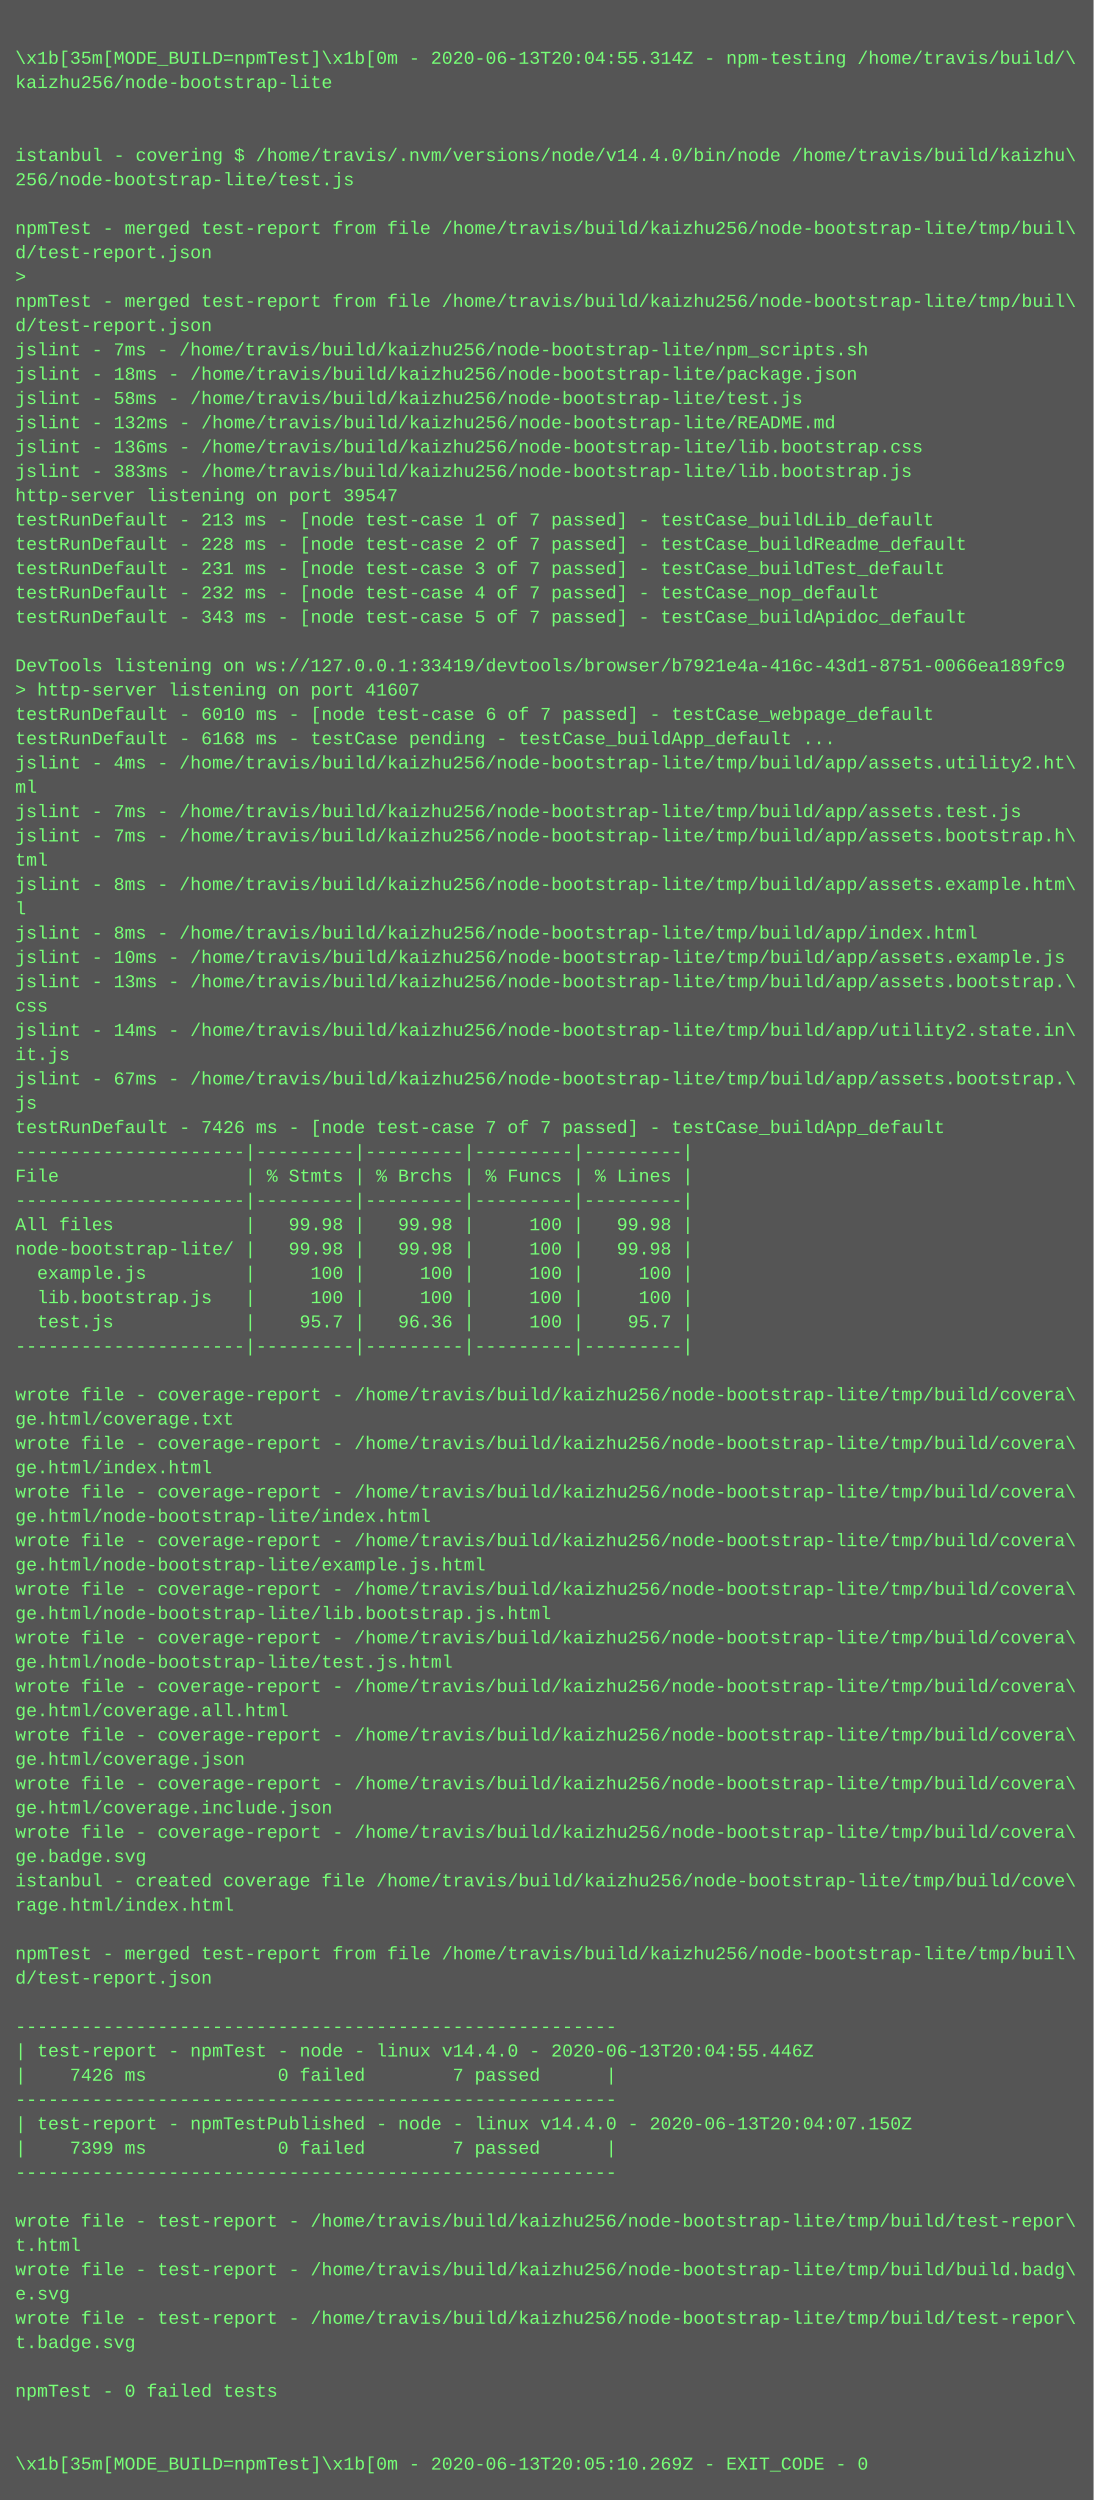
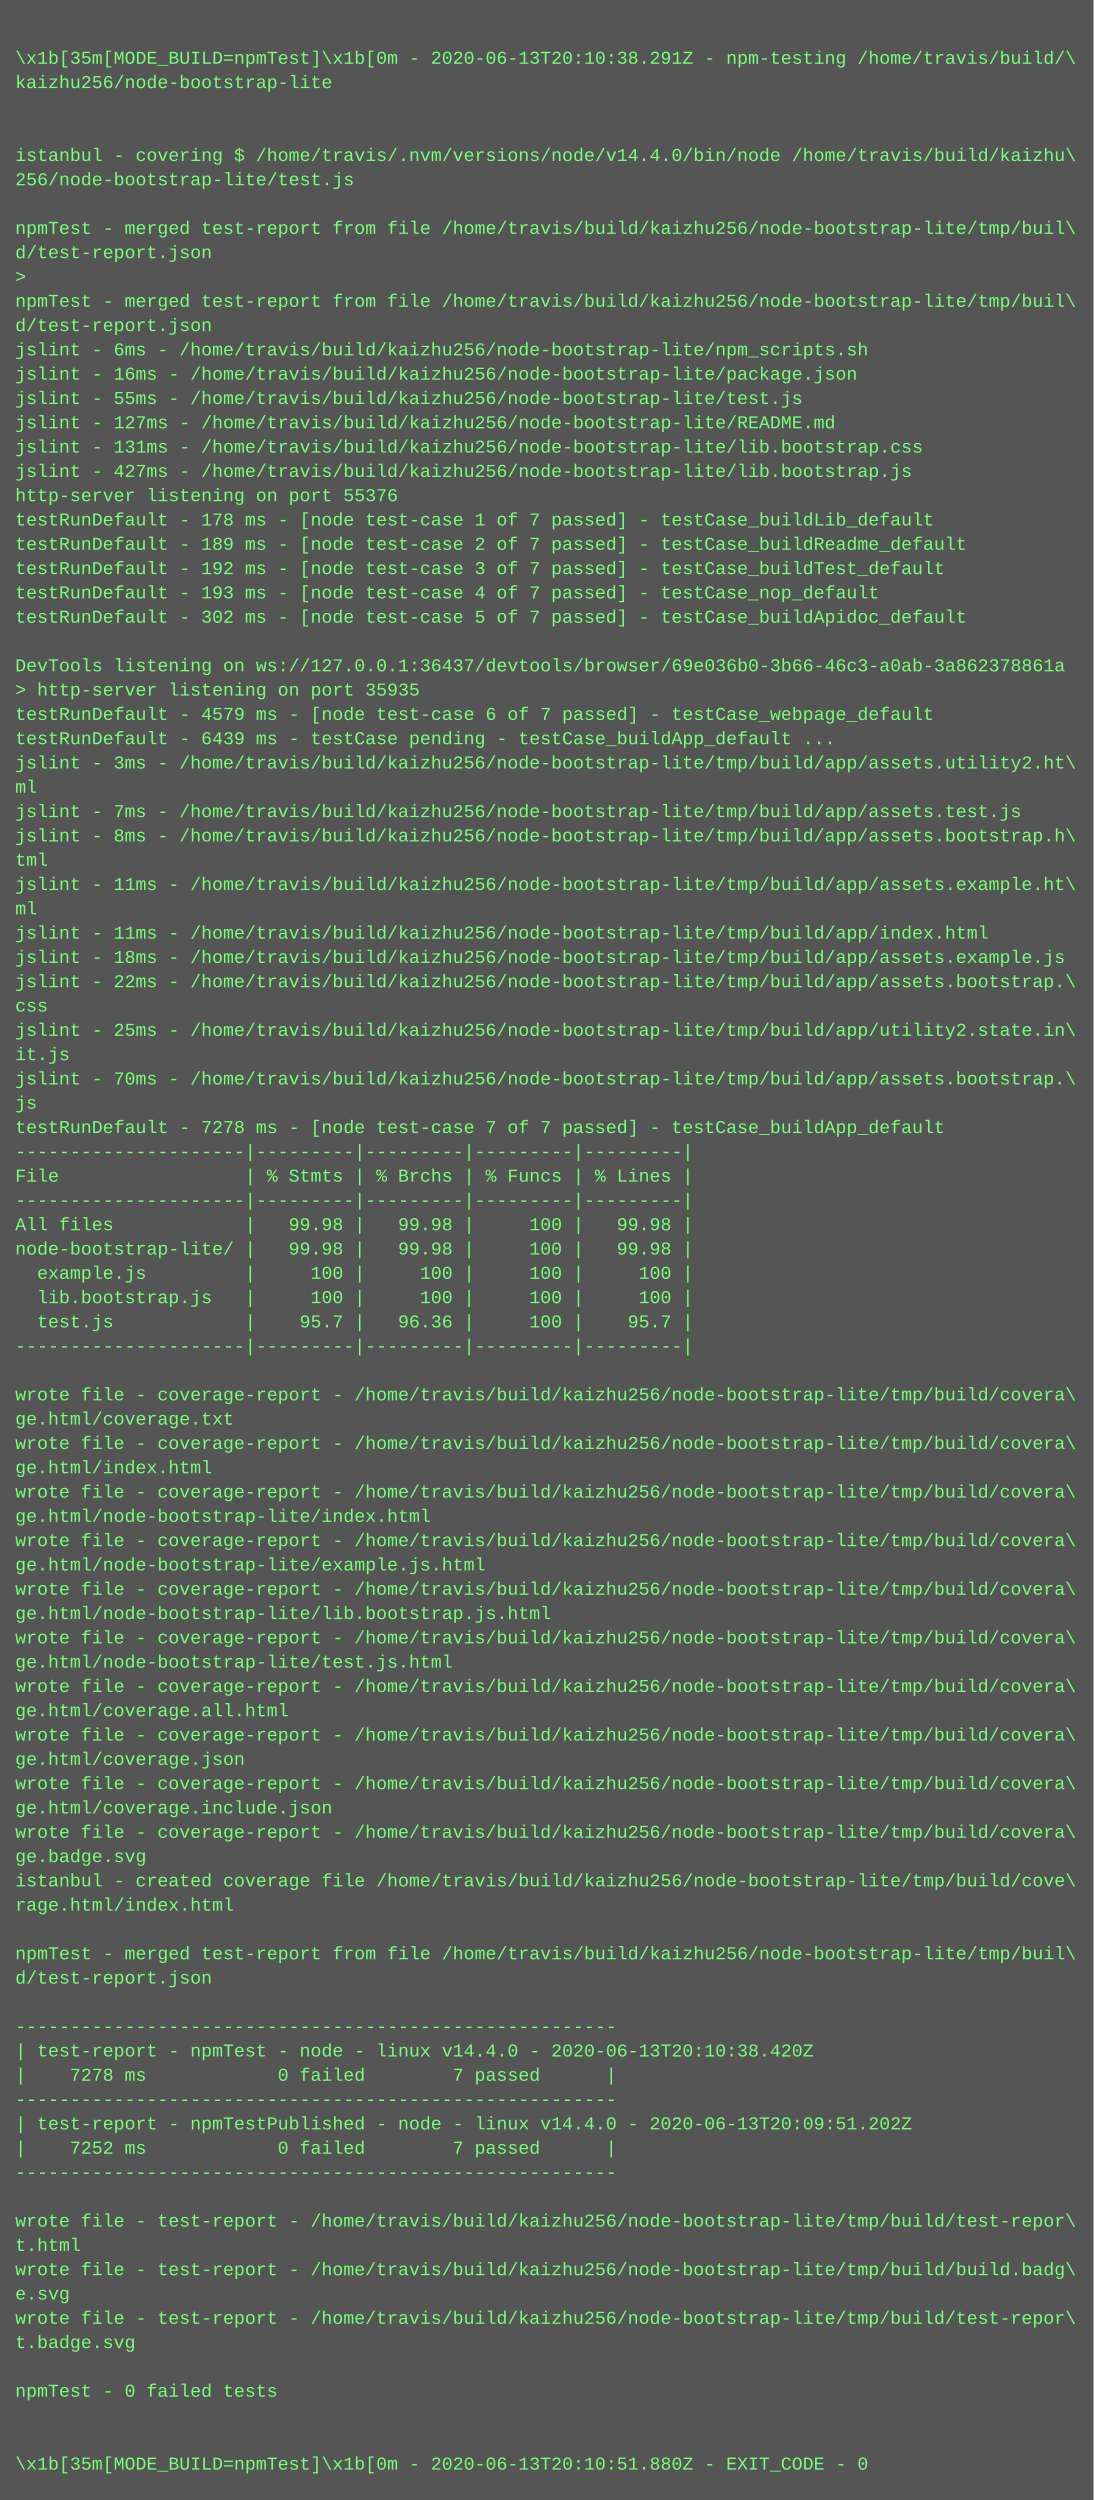
<svg xmlns="http://www.w3.org/2000/svg" height="1646" width="720">
  <rect height="1646" fill="#555" width="720" />
  <text fill="#7f7" font-family="Courier New" font-size="12" xml:space="preserve">
    <tspan x="10" y="26" />
-     <tspan x="10" y="42">\x1b[35m[MODE_BUILD=npmTest]\x1b[0m - 2020-06-13T20:04:55.314Z - npm-testing /home/travis/build/\</tspan>
+     <tspan x="10" y="42">\x1b[35m[MODE_BUILD=npmTest]\x1b[0m - 2020-06-13T20:10:38.291Z - npm-testing /home/travis/build/\</tspan>
    <tspan x="10" y="58">kaizhu256/node-bootstrap-lite</tspan>
    <tspan x="10" y="74" />
    <tspan x="10" y="90" />
    <tspan x="10" y="106">istanbul - covering $ /home/travis/.nvm/versions/node/v14.4.0/bin/node /home/travis/build/kaizhu\</tspan>
    <tspan x="10" y="122">256/node-bootstrap-lite/test.js</tspan>
    <tspan x="10" y="138" />
    <tspan x="10" y="154">npmTest - merged test-report from file /home/travis/build/kaizhu256/node-bootstrap-lite/tmp/buil\</tspan>
    <tspan x="10" y="170">d/test-report.json</tspan>
    <tspan x="10" y="186">&gt; </tspan>
    <tspan x="10" y="202">npmTest - merged test-report from file /home/travis/build/kaizhu256/node-bootstrap-lite/tmp/buil\</tspan>
    <tspan x="10" y="218">d/test-report.json</tspan>
-     <tspan x="10" y="234">jslint - 7ms - /home/travis/build/kaizhu256/node-bootstrap-lite/npm_scripts.sh</tspan>
-     <tspan x="10" y="250">jslint - 18ms - /home/travis/build/kaizhu256/node-bootstrap-lite/package.json</tspan>
-     <tspan x="10" y="266">jslint - 58ms - /home/travis/build/kaizhu256/node-bootstrap-lite/test.js</tspan>
-     <tspan x="10" y="282">jslint - 132ms - /home/travis/build/kaizhu256/node-bootstrap-lite/README.md</tspan>
-     <tspan x="10" y="298">jslint - 136ms - /home/travis/build/kaizhu256/node-bootstrap-lite/lib.bootstrap.css</tspan>
-     <tspan x="10" y="314">jslint - 383ms - /home/travis/build/kaizhu256/node-bootstrap-lite/lib.bootstrap.js</tspan>
-     <tspan x="10" y="330">http-server listening on port 39547</tspan>
-     <tspan x="10" y="346">testRunDefault - 213 ms - [node test-case 1 of 7 passed] - testCase_buildLib_default</tspan>
-     <tspan x="10" y="362">testRunDefault - 228 ms - [node test-case 2 of 7 passed] - testCase_buildReadme_default</tspan>
-     <tspan x="10" y="378">testRunDefault - 231 ms - [node test-case 3 of 7 passed] - testCase_buildTest_default</tspan>
-     <tspan x="10" y="394">testRunDefault - 232 ms - [node test-case 4 of 7 passed] - testCase_nop_default</tspan>
-     <tspan x="10" y="410">testRunDefault - 343 ms - [node test-case 5 of 7 passed] - testCase_buildApidoc_default</tspan>
+     <tspan x="10" y="234">jslint - 6ms - /home/travis/build/kaizhu256/node-bootstrap-lite/npm_scripts.sh</tspan>
+     <tspan x="10" y="250">jslint - 16ms - /home/travis/build/kaizhu256/node-bootstrap-lite/package.json</tspan>
+     <tspan x="10" y="266">jslint - 55ms - /home/travis/build/kaizhu256/node-bootstrap-lite/test.js</tspan>
+     <tspan x="10" y="282">jslint - 127ms - /home/travis/build/kaizhu256/node-bootstrap-lite/README.md</tspan>
+     <tspan x="10" y="298">jslint - 131ms - /home/travis/build/kaizhu256/node-bootstrap-lite/lib.bootstrap.css</tspan>
+     <tspan x="10" y="314">jslint - 427ms - /home/travis/build/kaizhu256/node-bootstrap-lite/lib.bootstrap.js</tspan>
+     <tspan x="10" y="330">http-server listening on port 55376</tspan>
+     <tspan x="10" y="346">testRunDefault - 178 ms - [node test-case 1 of 7 passed] - testCase_buildLib_default</tspan>
+     <tspan x="10" y="362">testRunDefault - 189 ms - [node test-case 2 of 7 passed] - testCase_buildReadme_default</tspan>
+     <tspan x="10" y="378">testRunDefault - 192 ms - [node test-case 3 of 7 passed] - testCase_buildTest_default</tspan>
+     <tspan x="10" y="394">testRunDefault - 193 ms - [node test-case 4 of 7 passed] - testCase_nop_default</tspan>
+     <tspan x="10" y="410">testRunDefault - 302 ms - [node test-case 5 of 7 passed] - testCase_buildApidoc_default</tspan>
    <tspan x="10" y="426" />
-     <tspan x="10" y="442">DevTools listening on ws://127.0.0.1:33419/devtools/browser/b7921e4a-416c-43d1-8751-0066ea189fc9</tspan>
-     <tspan x="10" y="458">&gt; http-server listening on port 41607</tspan>
-     <tspan x="10" y="474">testRunDefault - 6010 ms - [node test-case 6 of 7 passed] - testCase_webpage_default</tspan>
-     <tspan x="10" y="490">testRunDefault - 6168 ms - testCase pending - testCase_buildApp_default ...</tspan>
-     <tspan x="10" y="506">jslint - 4ms - /home/travis/build/kaizhu256/node-bootstrap-lite/tmp/build/app/assets.utility2.ht\</tspan>
+     <tspan x="10" y="442">DevTools listening on ws://127.0.0.1:36437/devtools/browser/69e036b0-3b66-46c3-a0ab-3a862378861a</tspan>
+     <tspan x="10" y="458">&gt; http-server listening on port 35935</tspan>
+     <tspan x="10" y="474">testRunDefault - 4579 ms - [node test-case 6 of 7 passed] - testCase_webpage_default</tspan>
+     <tspan x="10" y="490">testRunDefault - 6439 ms - testCase pending - testCase_buildApp_default ...</tspan>
+     <tspan x="10" y="506">jslint - 3ms - /home/travis/build/kaizhu256/node-bootstrap-lite/tmp/build/app/assets.utility2.ht\</tspan>
    <tspan x="10" y="522">ml</tspan>
    <tspan x="10" y="538">jslint - 7ms - /home/travis/build/kaizhu256/node-bootstrap-lite/tmp/build/app/assets.test.js</tspan>
-     <tspan x="10" y="554">jslint - 7ms - /home/travis/build/kaizhu256/node-bootstrap-lite/tmp/build/app/assets.bootstrap.h\</tspan>
+     <tspan x="10" y="554">jslint - 8ms - /home/travis/build/kaizhu256/node-bootstrap-lite/tmp/build/app/assets.bootstrap.h\</tspan>
    <tspan x="10" y="570">tml</tspan>
-     <tspan x="10" y="586">jslint - 8ms - /home/travis/build/kaizhu256/node-bootstrap-lite/tmp/build/app/assets.example.htm\</tspan>
-     <tspan x="10" y="602">l</tspan>
-     <tspan x="10" y="618">jslint - 8ms - /home/travis/build/kaizhu256/node-bootstrap-lite/tmp/build/app/index.html</tspan>
-     <tspan x="10" y="634">jslint - 10ms - /home/travis/build/kaizhu256/node-bootstrap-lite/tmp/build/app/assets.example.js</tspan>
-     <tspan x="10" y="650">jslint - 13ms - /home/travis/build/kaizhu256/node-bootstrap-lite/tmp/build/app/assets.bootstrap.\</tspan>
+     <tspan x="10" y="586">jslint - 11ms - /home/travis/build/kaizhu256/node-bootstrap-lite/tmp/build/app/assets.example.ht\</tspan>
+     <tspan x="10" y="602">ml</tspan>
+     <tspan x="10" y="618">jslint - 11ms - /home/travis/build/kaizhu256/node-bootstrap-lite/tmp/build/app/index.html</tspan>
+     <tspan x="10" y="634">jslint - 18ms - /home/travis/build/kaizhu256/node-bootstrap-lite/tmp/build/app/assets.example.js</tspan>
+     <tspan x="10" y="650">jslint - 22ms - /home/travis/build/kaizhu256/node-bootstrap-lite/tmp/build/app/assets.bootstrap.\</tspan>
    <tspan x="10" y="666">css</tspan>
-     <tspan x="10" y="682">jslint - 14ms - /home/travis/build/kaizhu256/node-bootstrap-lite/tmp/build/app/utility2.state.in\</tspan>
+     <tspan x="10" y="682">jslint - 25ms - /home/travis/build/kaizhu256/node-bootstrap-lite/tmp/build/app/utility2.state.in\</tspan>
    <tspan x="10" y="698">it.js</tspan>
-     <tspan x="10" y="714">jslint - 67ms - /home/travis/build/kaizhu256/node-bootstrap-lite/tmp/build/app/assets.bootstrap.\</tspan>
+     <tspan x="10" y="714">jslint - 70ms - /home/travis/build/kaizhu256/node-bootstrap-lite/tmp/build/app/assets.bootstrap.\</tspan>
    <tspan x="10" y="730">js</tspan>
-     <tspan x="10" y="746">testRunDefault - 7426 ms - [node test-case 7 of 7 passed] - testCase_buildApp_default</tspan>
+     <tspan x="10" y="746">testRunDefault - 7278 ms - [node test-case 7 of 7 passed] - testCase_buildApp_default</tspan>
    <tspan x="10" y="762">---------------------|---------|---------|---------|---------|</tspan>
    <tspan x="10" y="778">File                 | % Stmts | % Brchs | % Funcs | % Lines |</tspan>
    <tspan x="10" y="794">---------------------|---------|---------|---------|---------|</tspan>
    <tspan x="10" y="810">All files            |   99.98 |   99.98 |     100 |   99.98 |</tspan>
    <tspan x="10" y="826">node-bootstrap-lite/ |   99.98 |   99.98 |     100 |   99.98 |</tspan>
    <tspan x="10" y="842">  example.js         |     100 |     100 |     100 |     100 |</tspan>
    <tspan x="10" y="858">  lib.bootstrap.js   |     100 |     100 |     100 |     100 |</tspan>
    <tspan x="10" y="874">  test.js            |    95.7 |   96.36 |     100 |    95.7 |</tspan>
    <tspan x="10" y="890">---------------------|---------|---------|---------|---------|</tspan>
    <tspan x="10" y="906" />
    <tspan x="10" y="922">wrote file - coverage-report - /home/travis/build/kaizhu256/node-bootstrap-lite/tmp/build/covera\</tspan>
    <tspan x="10" y="938">ge.html/coverage.txt</tspan>
    <tspan x="10" y="954">wrote file - coverage-report - /home/travis/build/kaizhu256/node-bootstrap-lite/tmp/build/covera\</tspan>
    <tspan x="10" y="970">ge.html/index.html</tspan>
    <tspan x="10" y="986">wrote file - coverage-report - /home/travis/build/kaizhu256/node-bootstrap-lite/tmp/build/covera\</tspan>
    <tspan x="10" y="1002">ge.html/node-bootstrap-lite/index.html</tspan>
    <tspan x="10" y="1018">wrote file - coverage-report - /home/travis/build/kaizhu256/node-bootstrap-lite/tmp/build/covera\</tspan>
    <tspan x="10" y="1034">ge.html/node-bootstrap-lite/example.js.html</tspan>
    <tspan x="10" y="1050">wrote file - coverage-report - /home/travis/build/kaizhu256/node-bootstrap-lite/tmp/build/covera\</tspan>
    <tspan x="10" y="1066">ge.html/node-bootstrap-lite/lib.bootstrap.js.html</tspan>
    <tspan x="10" y="1082">wrote file - coverage-report - /home/travis/build/kaizhu256/node-bootstrap-lite/tmp/build/covera\</tspan>
    <tspan x="10" y="1098">ge.html/node-bootstrap-lite/test.js.html</tspan>
    <tspan x="10" y="1114">wrote file - coverage-report - /home/travis/build/kaizhu256/node-bootstrap-lite/tmp/build/covera\</tspan>
    <tspan x="10" y="1130">ge.html/coverage.all.html</tspan>
    <tspan x="10" y="1146">wrote file - coverage-report - /home/travis/build/kaizhu256/node-bootstrap-lite/tmp/build/covera\</tspan>
    <tspan x="10" y="1162">ge.html/coverage.json</tspan>
    <tspan x="10" y="1178">wrote file - coverage-report - /home/travis/build/kaizhu256/node-bootstrap-lite/tmp/build/covera\</tspan>
    <tspan x="10" y="1194">ge.html/coverage.include.json</tspan>
    <tspan x="10" y="1210">wrote file - coverage-report - /home/travis/build/kaizhu256/node-bootstrap-lite/tmp/build/covera\</tspan>
    <tspan x="10" y="1226">ge.badge.svg</tspan>
    <tspan x="10" y="1242">istanbul - created coverage file /home/travis/build/kaizhu256/node-bootstrap-lite/tmp/build/cove\</tspan>
    <tspan x="10" y="1258">rage.html/index.html</tspan>
    <tspan x="10" y="1274" />
    <tspan x="10" y="1290">npmTest - merged test-report from file /home/travis/build/kaizhu256/node-bootstrap-lite/tmp/buil\</tspan>
    <tspan x="10" y="1306">d/test-report.json</tspan>
    <tspan x="10" y="1322" />
    <tspan x="10" y="1338">-------------------------------------------------------</tspan>
-     <tspan x="10" y="1354">| test-report - npmTest - node - linux v14.4.0 - 2020-06-13T20:04:55.446Z</tspan>
-     <tspan x="10" y="1370">|    7426 ms            0 failed        7 passed      |</tspan>
+     <tspan x="10" y="1354">| test-report - npmTest - node - linux v14.4.0 - 2020-06-13T20:10:38.420Z</tspan>
+     <tspan x="10" y="1370">|    7278 ms            0 failed        7 passed      |</tspan>
    <tspan x="10" y="1386">-------------------------------------------------------</tspan>
-     <tspan x="10" y="1402">| test-report - npmTestPublished - node - linux v14.4.0 - 2020-06-13T20:04:07.150Z</tspan>
-     <tspan x="10" y="1418">|    7399 ms            0 failed        7 passed      |</tspan>
+     <tspan x="10" y="1402">| test-report - npmTestPublished - node - linux v14.4.0 - 2020-06-13T20:09:51.202Z</tspan>
+     <tspan x="10" y="1418">|    7252 ms            0 failed        7 passed      |</tspan>
    <tspan x="10" y="1434">-------------------------------------------------------</tspan>
    <tspan x="10" y="1450" />
    <tspan x="10" y="1466">wrote file - test-report - /home/travis/build/kaizhu256/node-bootstrap-lite/tmp/build/test-repor\</tspan>
    <tspan x="10" y="1482">t.html</tspan>
    <tspan x="10" y="1498">wrote file - test-report - /home/travis/build/kaizhu256/node-bootstrap-lite/tmp/build/build.badg\</tspan>
    <tspan x="10" y="1514">e.svg</tspan>
    <tspan x="10" y="1530">wrote file - test-report - /home/travis/build/kaizhu256/node-bootstrap-lite/tmp/build/test-repor\</tspan>
    <tspan x="10" y="1546">t.badge.svg</tspan>
    <tspan x="10" y="1562" />
    <tspan x="10" y="1578">npmTest - 0 failed tests</tspan>
    <tspan x="10" y="1594" />
    <tspan x="10" y="1610" />
-     <tspan x="10" y="1626">\x1b[35m[MODE_BUILD=npmTest]\x1b[0m - 2020-06-13T20:05:10.269Z - EXIT_CODE - 0</tspan>
+     <tspan x="10" y="1626">\x1b[35m[MODE_BUILD=npmTest]\x1b[0m - 2020-06-13T20:10:51.880Z - EXIT_CODE - 0</tspan>
  </text>
</svg>
